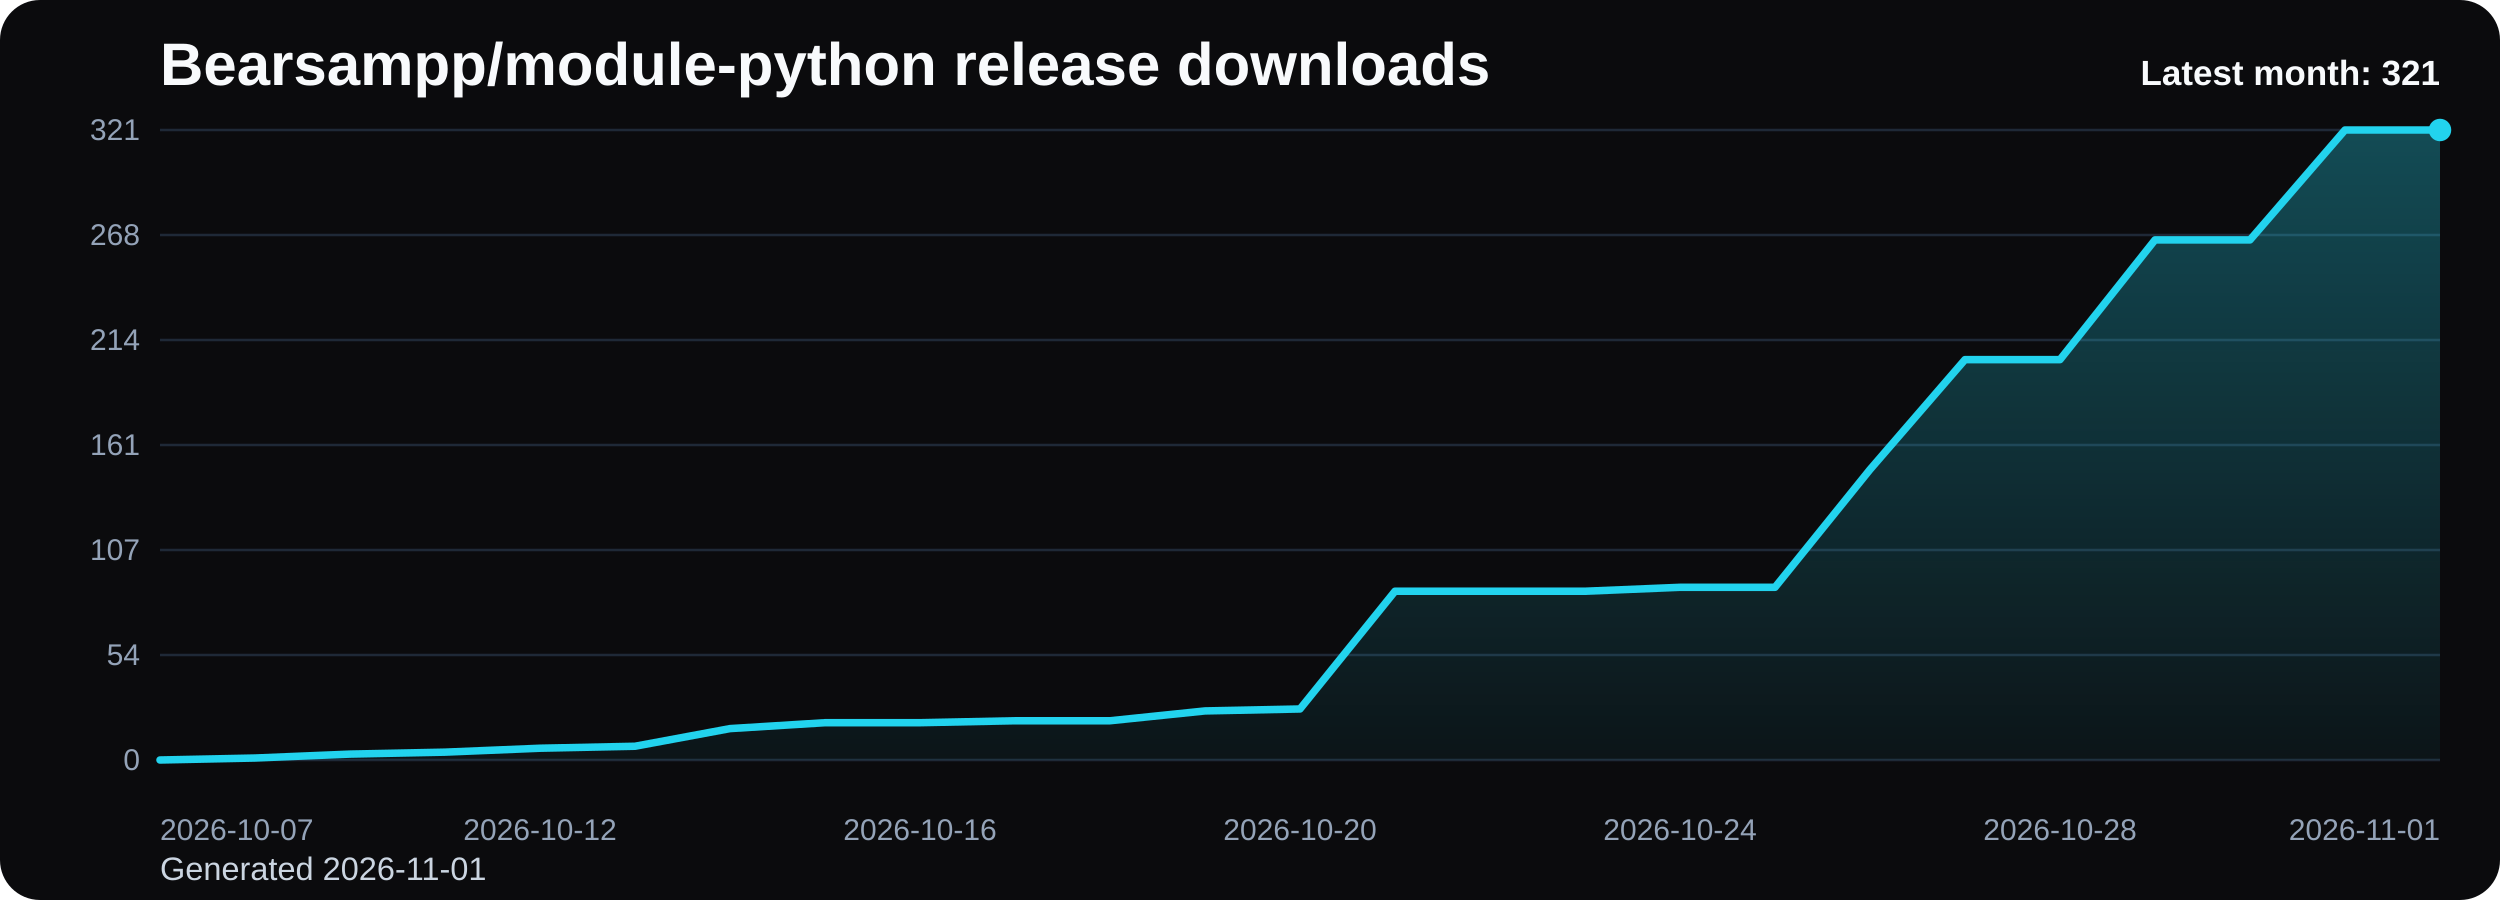
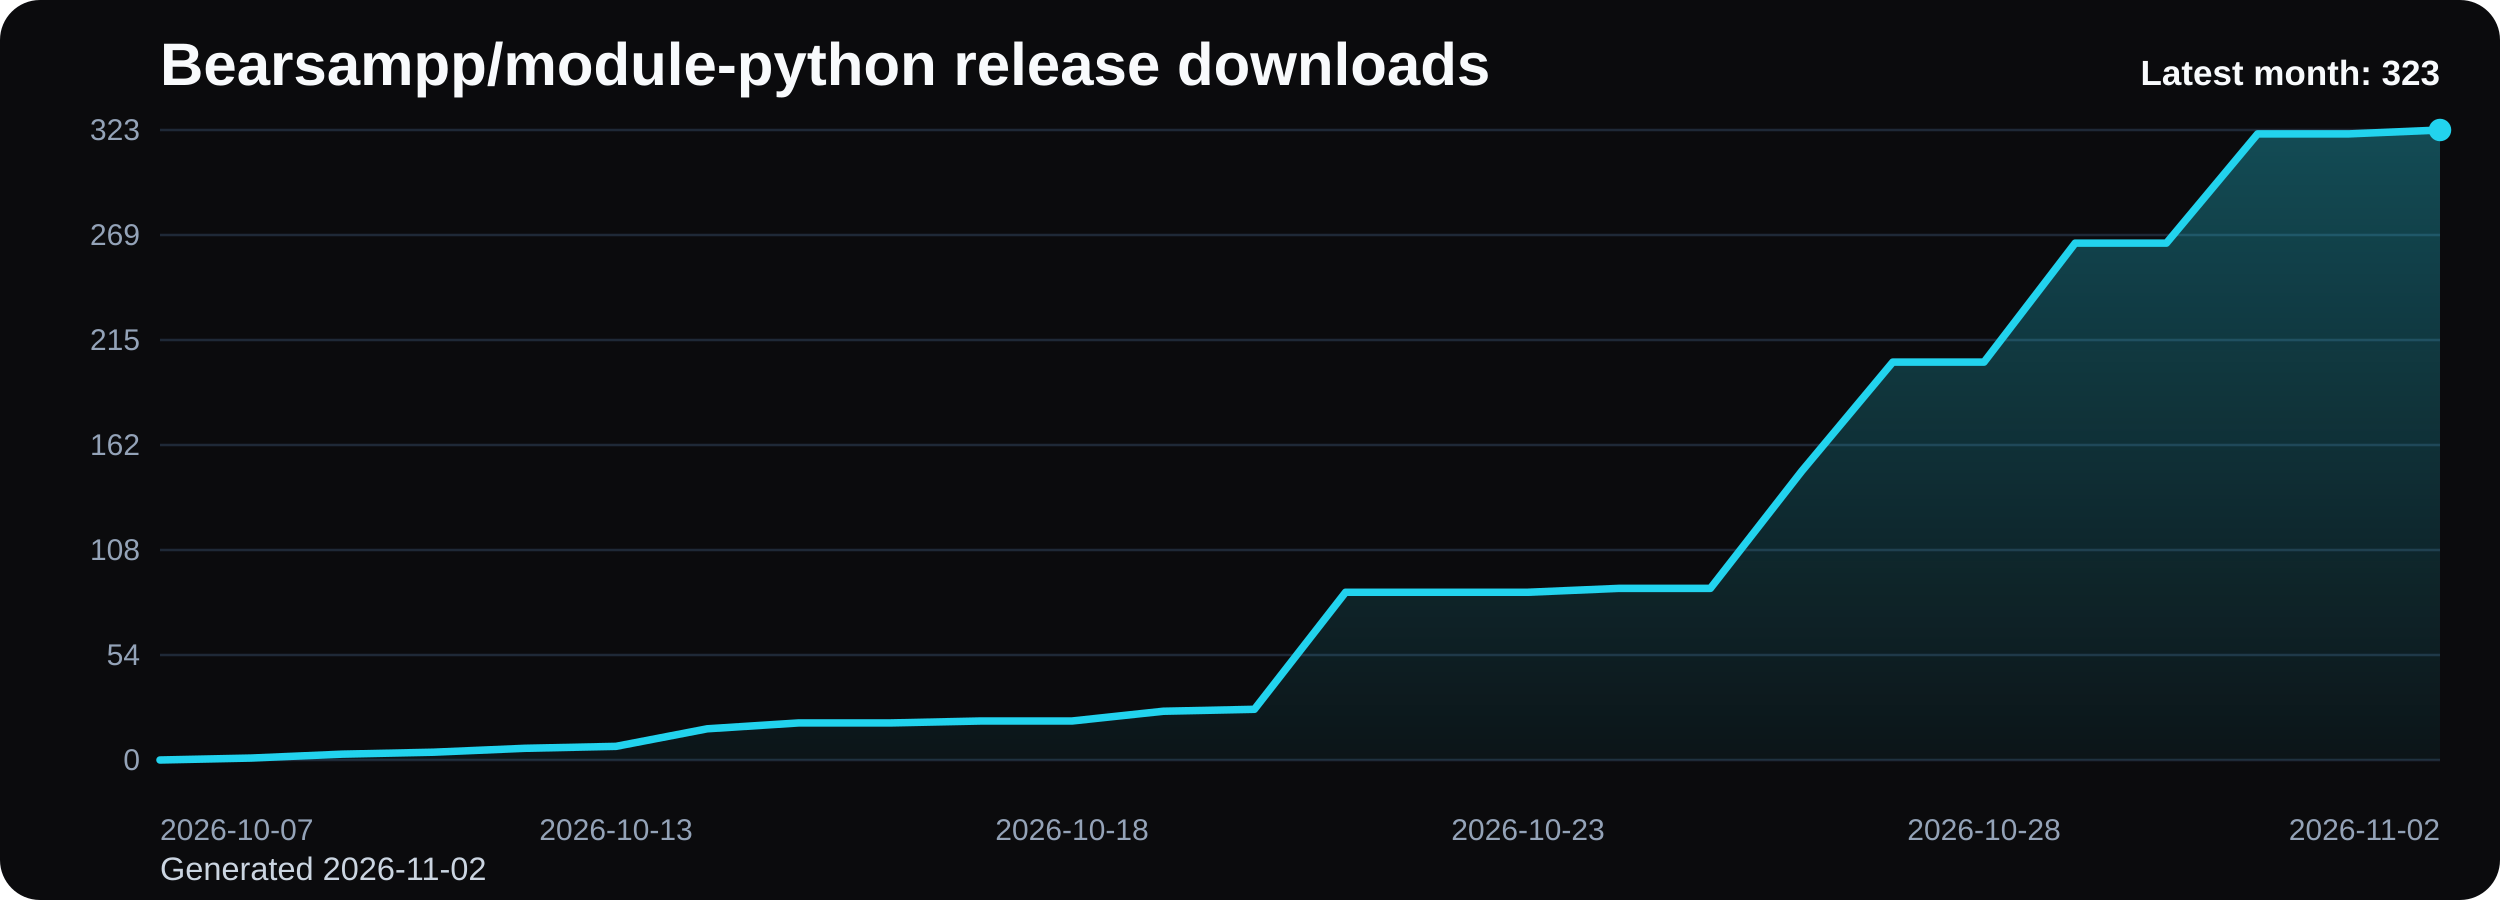
<svg xmlns="http://www.w3.org/2000/svg" viewBox="0 0 1000 360" role="img" aria-label="Bearsampp/module-python release downloads chart">
  <defs>
    <linearGradient id="fill-monthly-black" x1="0" y1="0" x2="0" y2="1">
      <stop offset="0%" stop-color="#22d3ee" stop-opacity="0.32" />
      <stop offset="100%" stop-color="#22d3ee" stop-opacity="0.05" />
    </linearGradient>
    <style>
      .bg { fill: #0b0b0d; }
      .title { font: 700 24px Arial, sans-serif; fill: #f8fafc; }
      .sub { font: 400 13px Arial, sans-serif; fill: #cbd5e1; }
      .grid { stroke: #1f2937; stroke-width: 1; }
      .axis { font: 400 12px Arial, sans-serif; fill: #94a3b8; }
      .line { fill: none; stroke: #22d3ee; stroke-width: 3; stroke-linecap: round; stroke-linejoin: round; }
      .dot { fill: #22d3ee; }
      .value { font: 600 11px Arial, sans-serif; fill: #cbd5e1; }
      .latest { font: 700 14px Arial, sans-serif; fill: #f8fafc; }
    </style>
  </defs>
  <rect class="bg" x="0" y="0" width="1000" height="360" rx="16" />
  <text class="title" x="64" y="34">Bearsampp/module-python release downloads</text>
-   <text class="sub" x="64" y="352">Generated 2026-11-01</text>
+   <text class="sub" x="64" y="352">Generated 2026-11-02</text>
  <line x1="64" y1="52.00" x2="976" y2="52.00" class="grid" />
-   <text x="56" y="56.00" text-anchor="end" class="axis">321</text>
+   <text x="56" y="56.00" text-anchor="end" class="axis">323</text>
  <line x1="64" y1="94.00" x2="976" y2="94.00" class="grid" />
-   <text x="56" y="98.00" text-anchor="end" class="axis">268</text>
+   <text x="56" y="98.00" text-anchor="end" class="axis">269</text>
  <line x1="64" y1="136.00" x2="976" y2="136.00" class="grid" />
-   <text x="56" y="140.00" text-anchor="end" class="axis">214</text>
+   <text x="56" y="140.00" text-anchor="end" class="axis">215</text>
  <line x1="64" y1="178.00" x2="976" y2="178.00" class="grid" />
-   <text x="56" y="182.00" text-anchor="end" class="axis">161</text>
+   <text x="56" y="182.00" text-anchor="end" class="axis">162</text>
  <line x1="64" y1="220.00" x2="976" y2="220.00" class="grid" />
-   <text x="56" y="224.00" text-anchor="end" class="axis">107</text>
+   <text x="56" y="224.00" text-anchor="end" class="axis">108</text>
  <line x1="64" y1="262.00" x2="976" y2="262.00" class="grid" />
  <text x="56" y="266.00" text-anchor="end" class="axis">54</text>
  <line x1="64" y1="304.00" x2="976" y2="304.00" class="grid" />
  <text x="56" y="308.00" text-anchor="end" class="axis">0</text>
-   <path d="M 64.00 304 L 64.00 304.00 L 102.00 303.21 L 140.00 301.64 L 178.00 300.86 L 216.00 299.29 L 254.00 298.50 L 292.00 291.44 L 330.00 289.08 L 368.00 289.08 L 406.00 288.30 L 444.00 288.30 L 482.00 284.37 L 520.00 283.59 L 558.00 236.49 L 596.00 236.49 L 634.00 236.49 L 672.00 234.92 L 710.00 234.92 L 748.00 187.81 L 786.00 143.85 L 824.00 143.85 L 862.00 95.96 L 900.00 95.96 L 938.00 52.00 L 976.00 52.00 L 976.00 304 Z" fill="url(#fill-monthly-black)" />
-   <polyline class="line" points="64.00,304.00 102.00,303.21 140.00,301.64 178.00,300.86 216.00,299.29 254.00,298.50 292.00,291.44 330.00,289.08 368.00,289.08 406.00,288.30 444.00,288.30 482.00,284.37 520.00,283.59 558.00,236.49 596.00,236.49 634.00,236.49 672.00,234.92 710.00,234.92 748.00,187.81 786.00,143.85 824.00,143.85 862.00,95.96 900.00,95.96 938.00,52.00 976.00,52.00" />
+   <path d="M 64.00 304 L 64.00 304.00 L 100.48 303.22 L 136.96 301.66 L 173.44 300.88 L 209.92 299.32 L 246.40 298.54 L 282.88 291.52 L 319.36 289.18 L 355.84 289.18 L 392.32 288.40 L 428.80 288.40 L 465.28 284.50 L 501.76 283.72 L 538.24 236.90 L 574.72 236.90 L 611.20 236.90 L 647.68 235.34 L 684.16 235.34 L 720.64 188.53 L 757.12 144.84 L 793.60 144.84 L 830.08 97.25 L 866.56 97.25 L 903.04 53.56 L 939.52 53.56 L 976.00 52.00 L 976.00 304 Z" fill="url(#fill-monthly-black)" />
+   <polyline class="line" points="64.00,304.00 100.48,303.22 136.96,301.66 173.44,300.88 209.92,299.32 246.40,298.54 282.88,291.52 319.36,289.18 355.84,289.18 392.32,288.40 428.80,288.40 465.28,284.50 501.76,283.72 538.24,236.90 574.72,236.90 611.20,236.90 647.68,235.34 684.16,235.34 720.64,188.53 757.12,144.84 793.60,144.84 830.08,97.25 866.56,97.25 903.04,53.56 939.52,53.56 976.00,52.00" />
  <circle class="dot" cx="976.00" cy="52.00" r="4.5" />
  <text class="axis" x="64.00" y="336" text-anchor="start">2026-10-07</text>
-   <text class="axis" x="216.00" y="336" text-anchor="middle">2026-10-12</text>
-   <text class="axis" x="368.00" y="336" text-anchor="middle">2026-10-16</text>
-   <text class="axis" x="520.00" y="336" text-anchor="middle">2026-10-20</text>
-   <text class="axis" x="672.00" y="336" text-anchor="middle">2026-10-24</text>
-   <text class="axis" x="824.00" y="336" text-anchor="middle">2026-10-28</text>
-   <text class="axis" x="976.00" y="336" text-anchor="end">2026-11-01</text>
-   <text class="latest" x="976" y="34" text-anchor="end">Latest month: 321</text>
+   <text class="axis" x="246.40" y="336" text-anchor="middle">2026-10-13</text>
+   <text class="axis" x="428.80" y="336" text-anchor="middle">2026-10-18</text>
+   <text class="axis" x="611.20" y="336" text-anchor="middle">2026-10-23</text>
+   <text class="axis" x="793.60" y="336" text-anchor="middle">2026-10-28</text>
+   <text class="axis" x="976.00" y="336" text-anchor="end">2026-11-02</text>
+   <text class="latest" x="976" y="34" text-anchor="end">Latest month: 323</text>
</svg>
